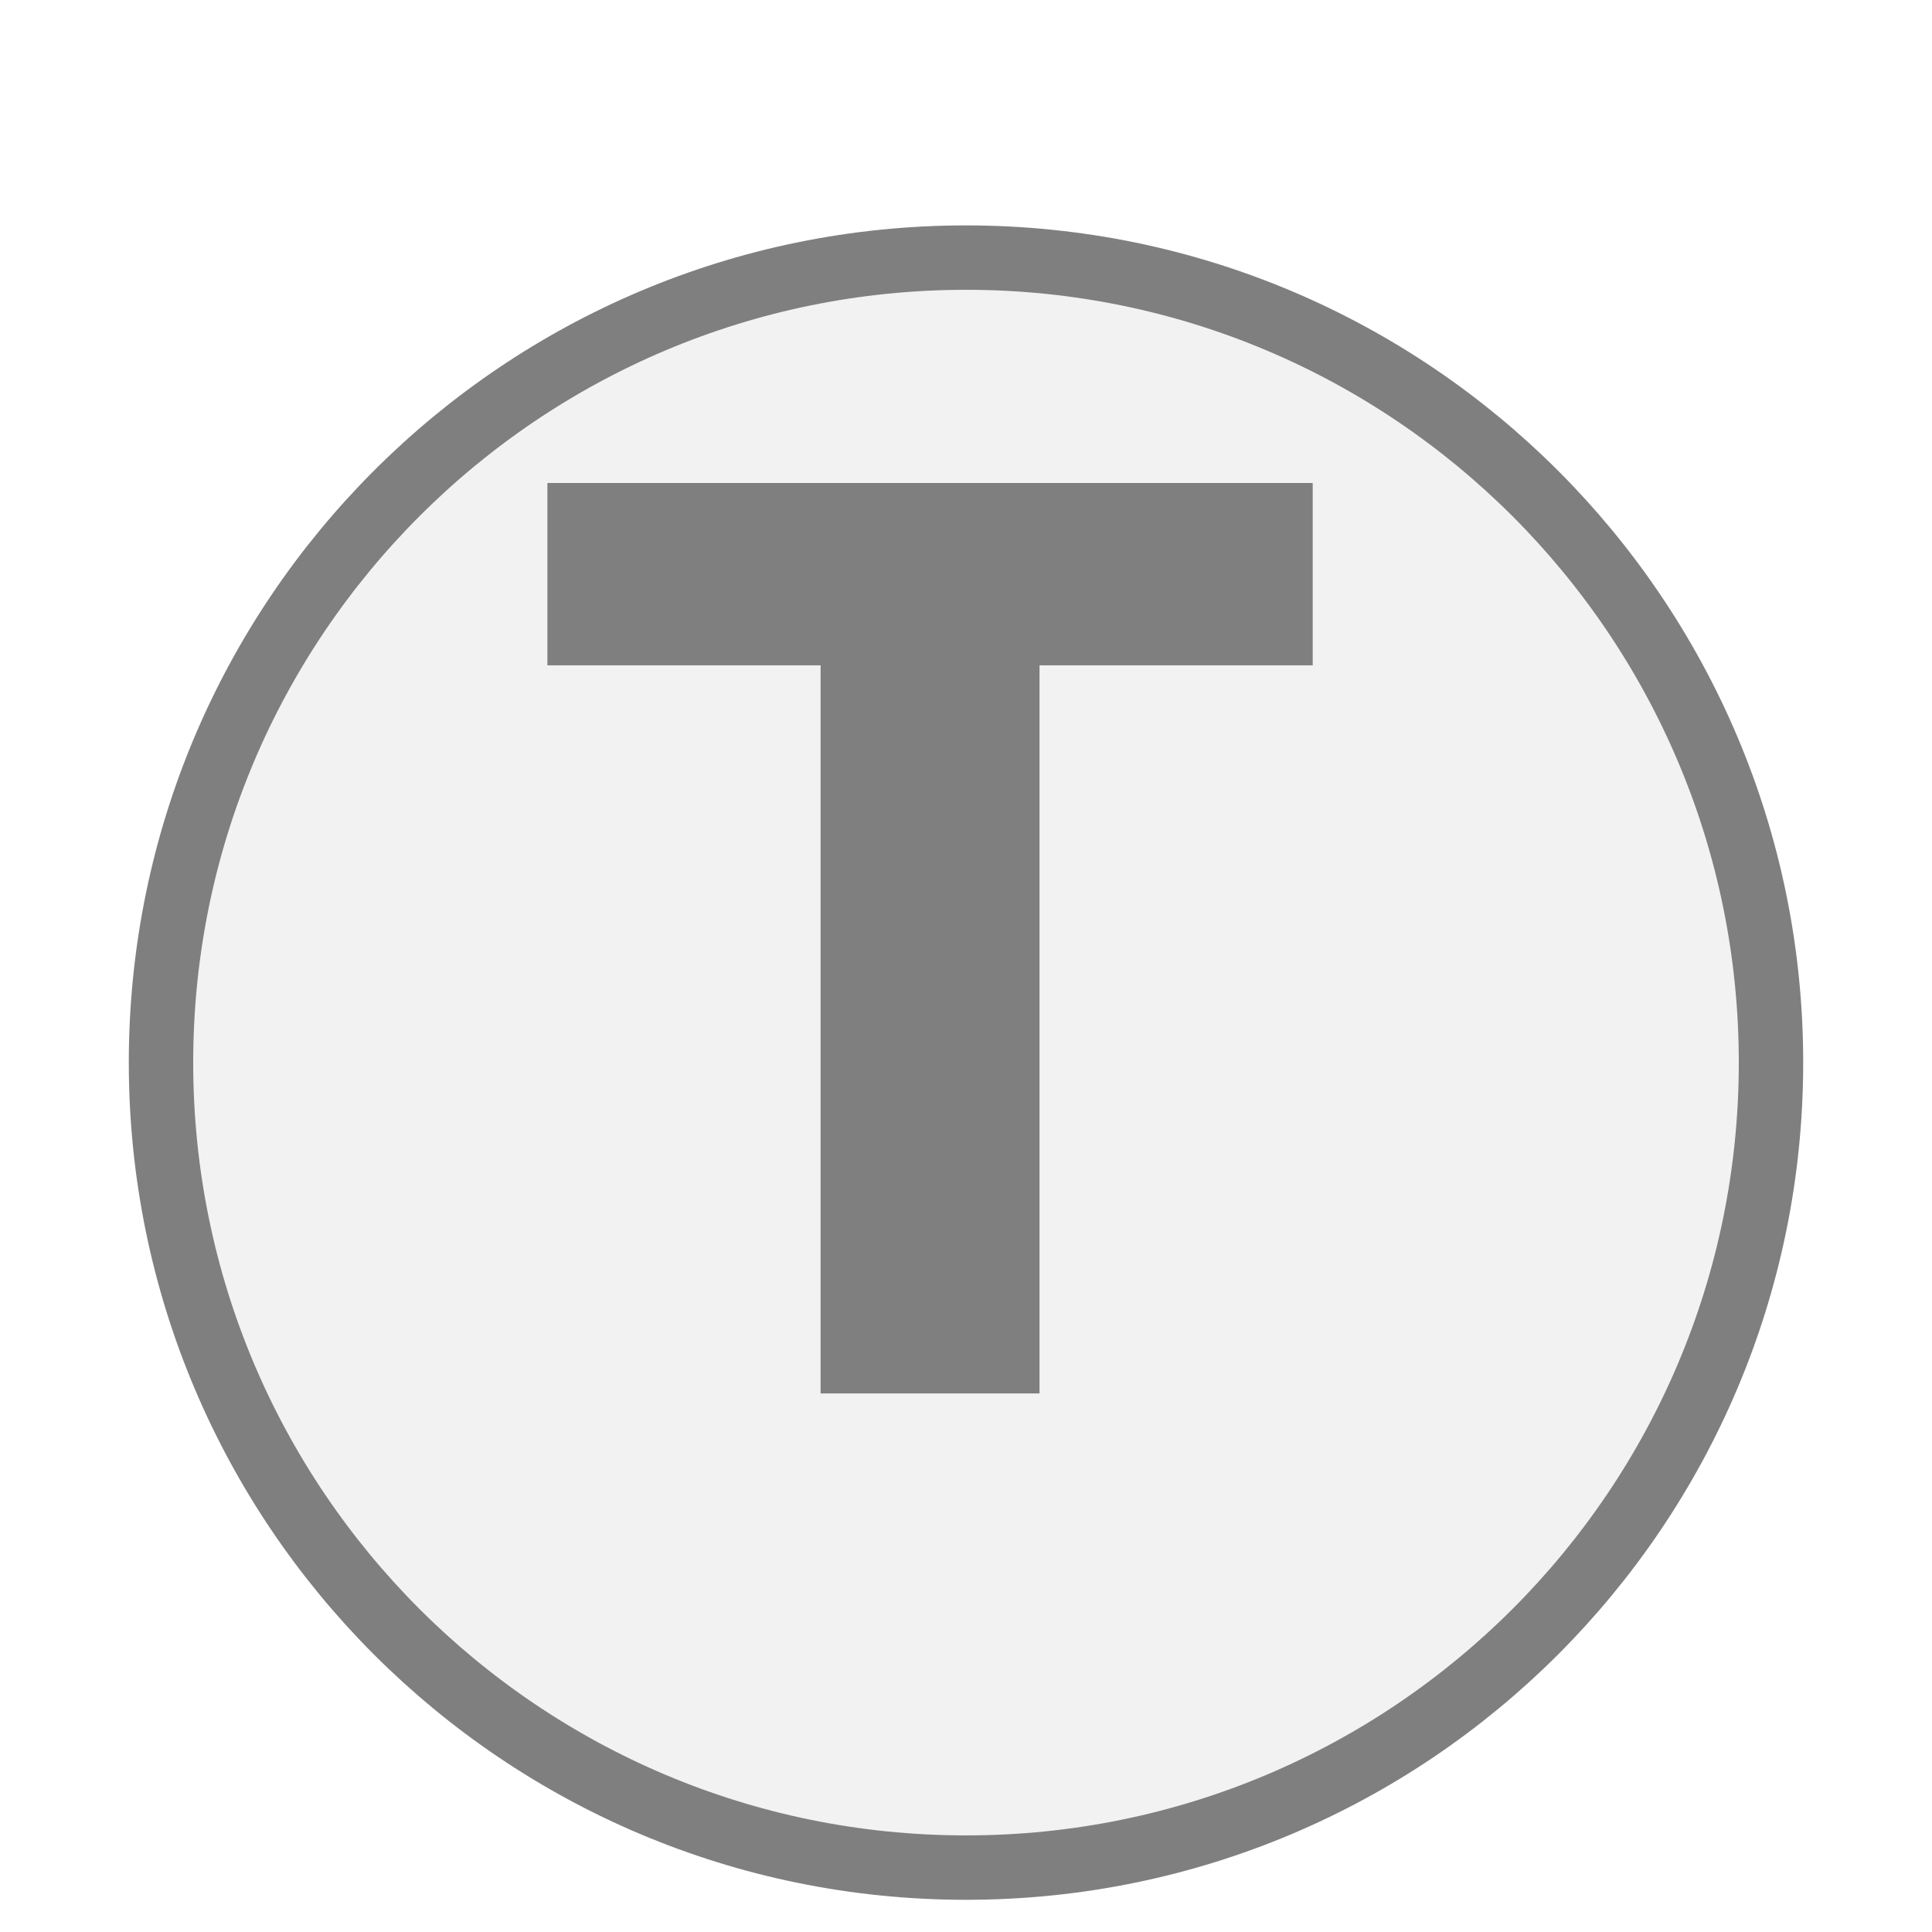
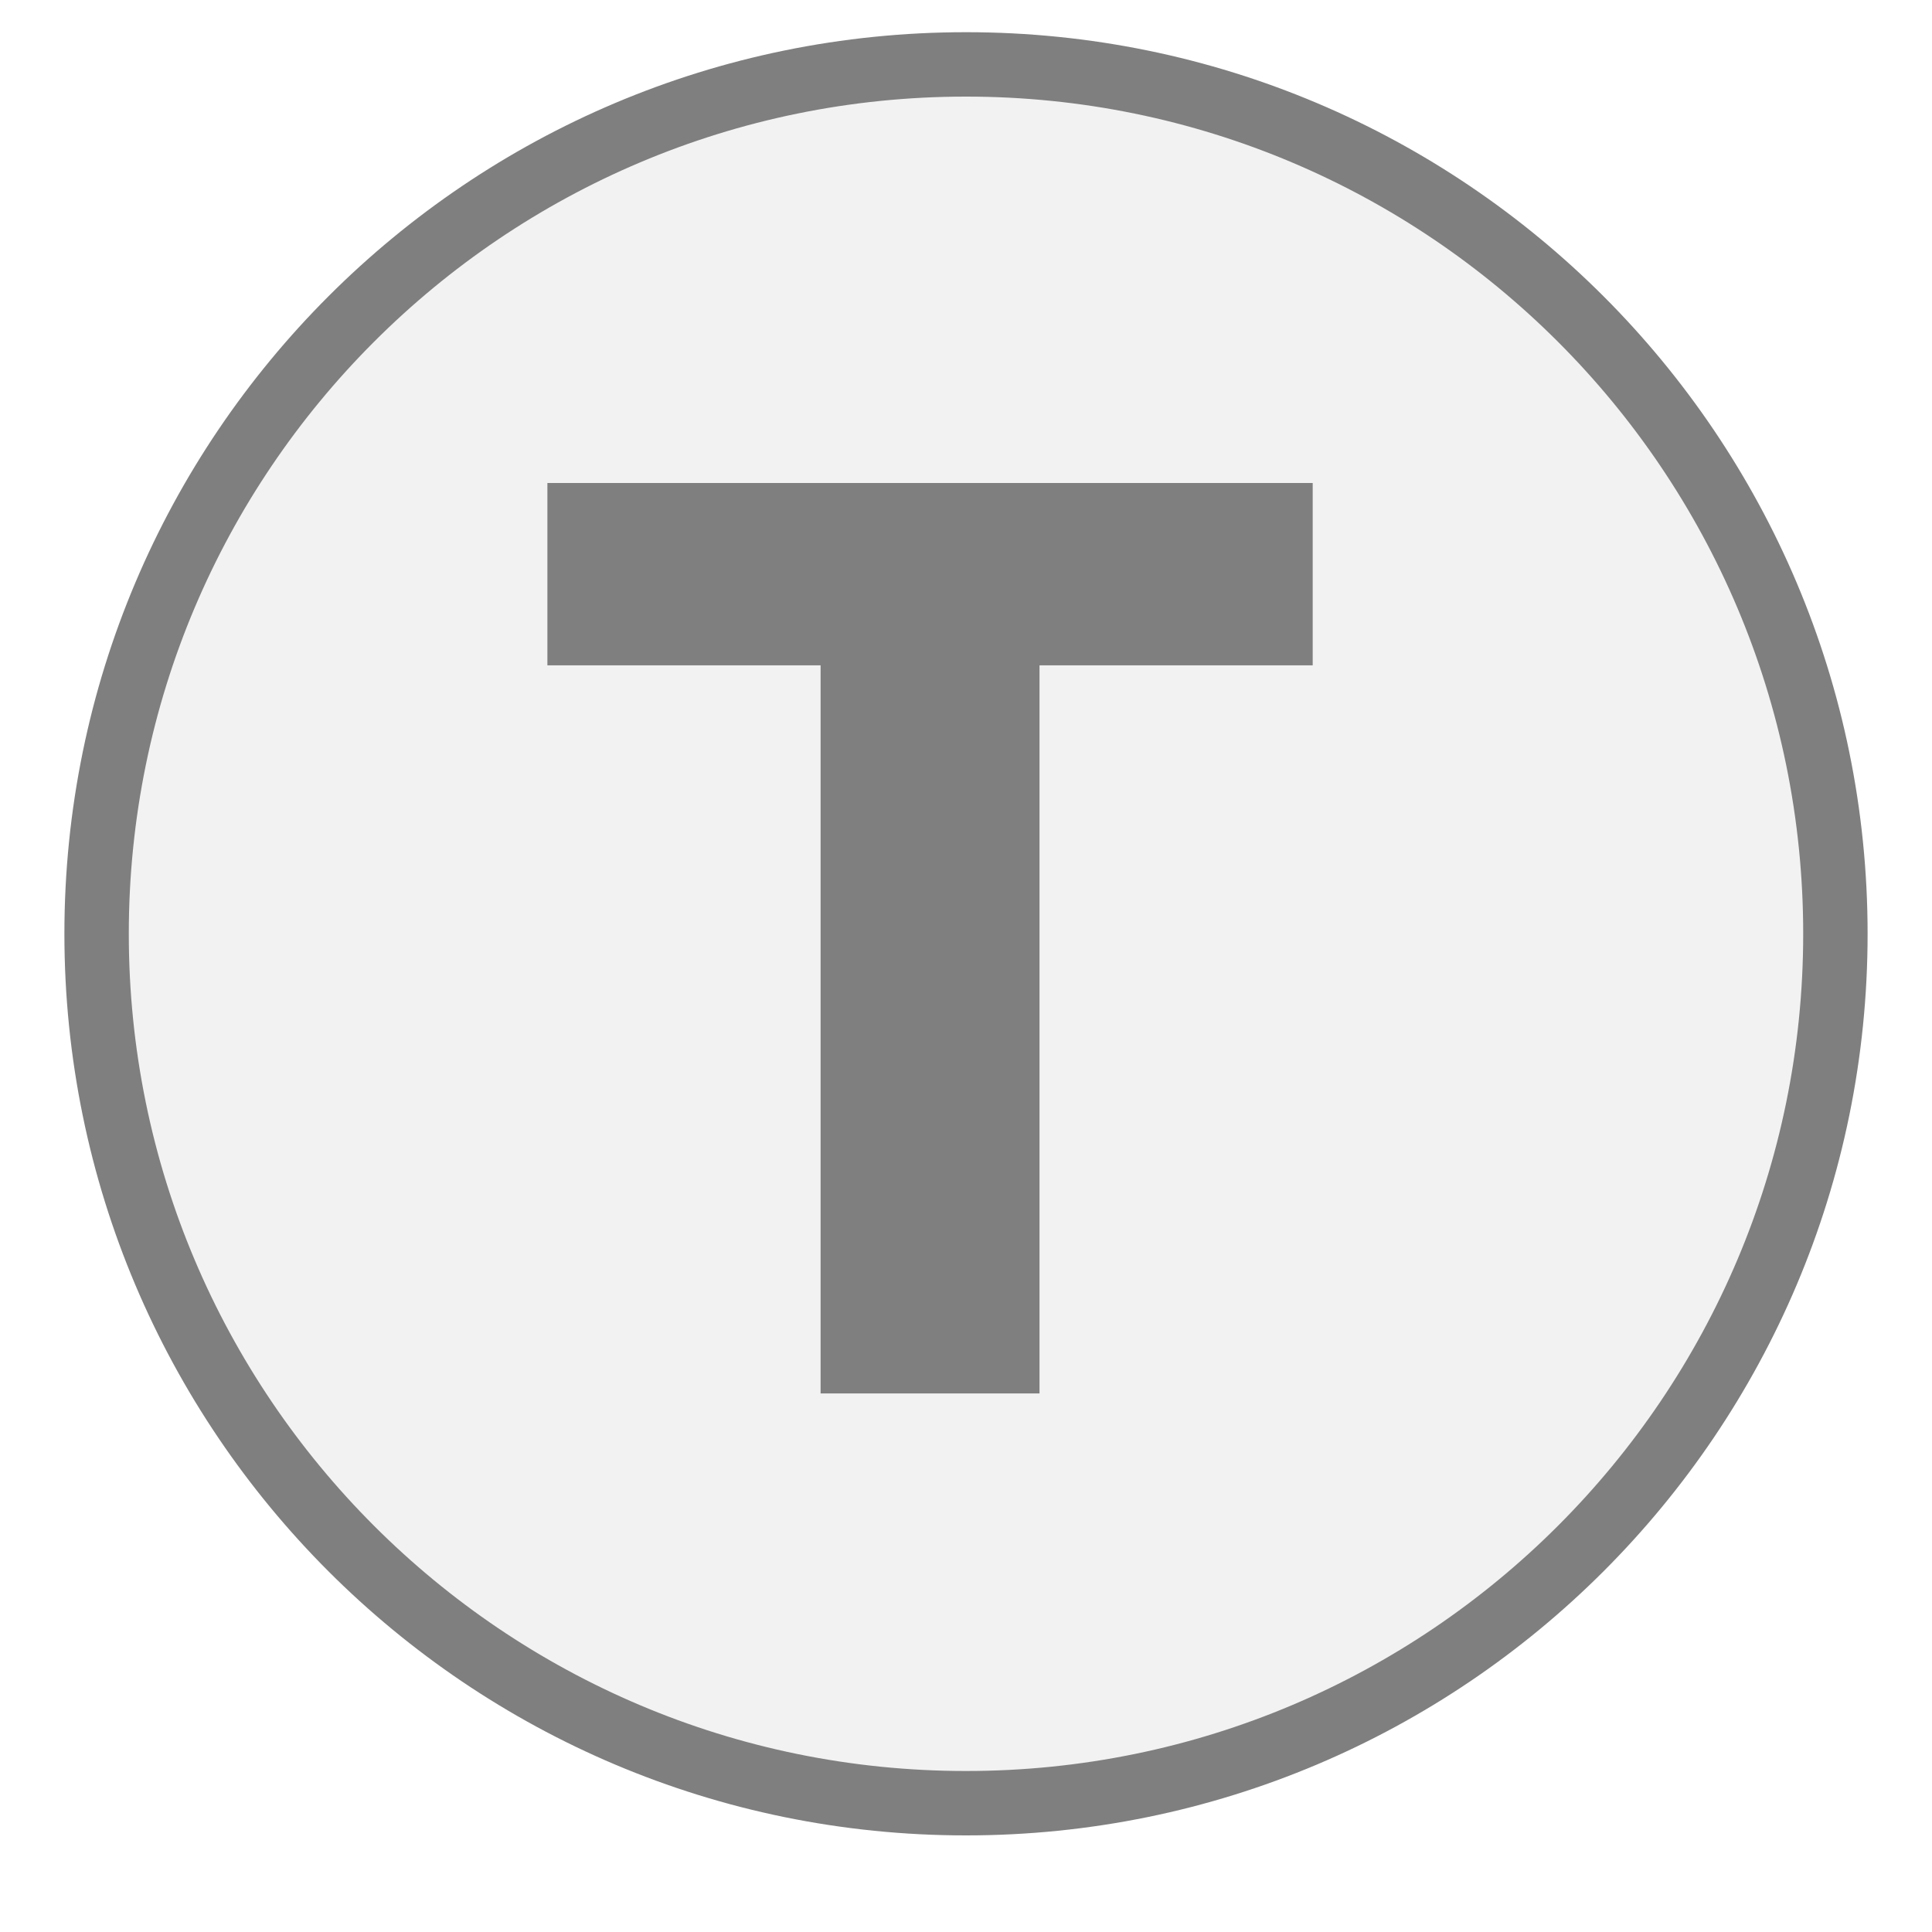
<svg xmlns="http://www.w3.org/2000/svg" width="30px" height="30px" viewBox="0 0 30 30">
-   <circle cx="15" cy="16.5" r="12.5" fill="#f2f2f2" stroke="#7f7f7f" stroke-width="1" />
+   <circle cx="15" cy="14.5" r="13.5" fill="#f2f2f2" stroke="#7f7f7f" stroke-width="1" />
  <path d="M829 0V1194H381V1493H1636V1194H1188V0H829Z" fill="#7f7f7f" transform="translate(8.5,7.5) scale(0.009469,-0.009469) translate(-381,-1493)" />
</svg>
